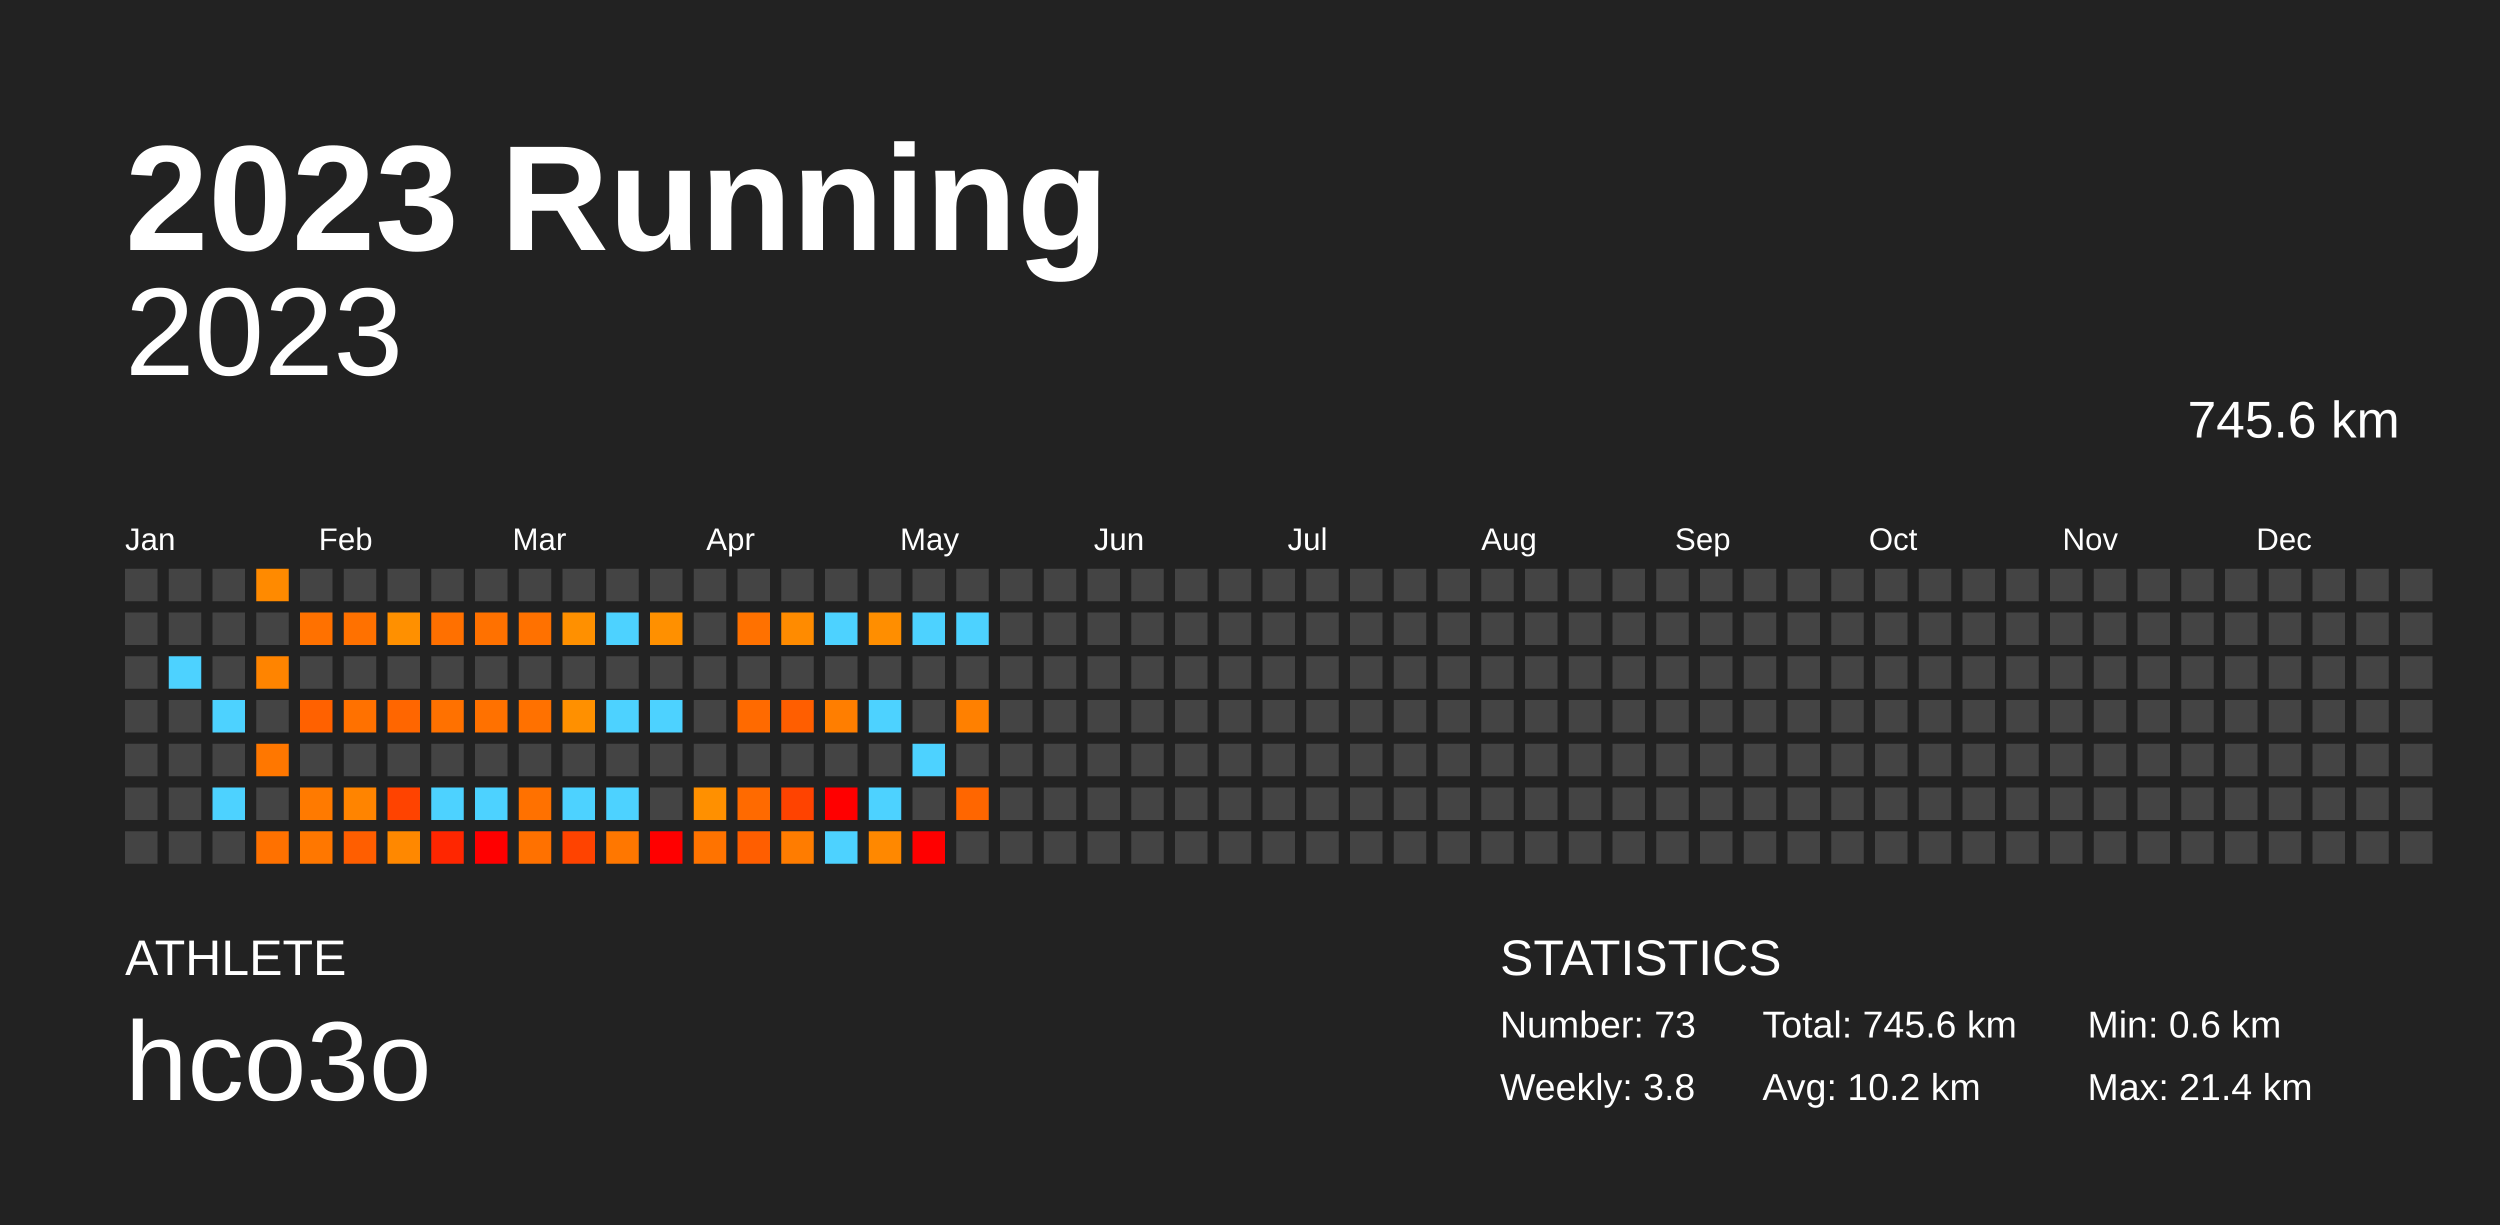
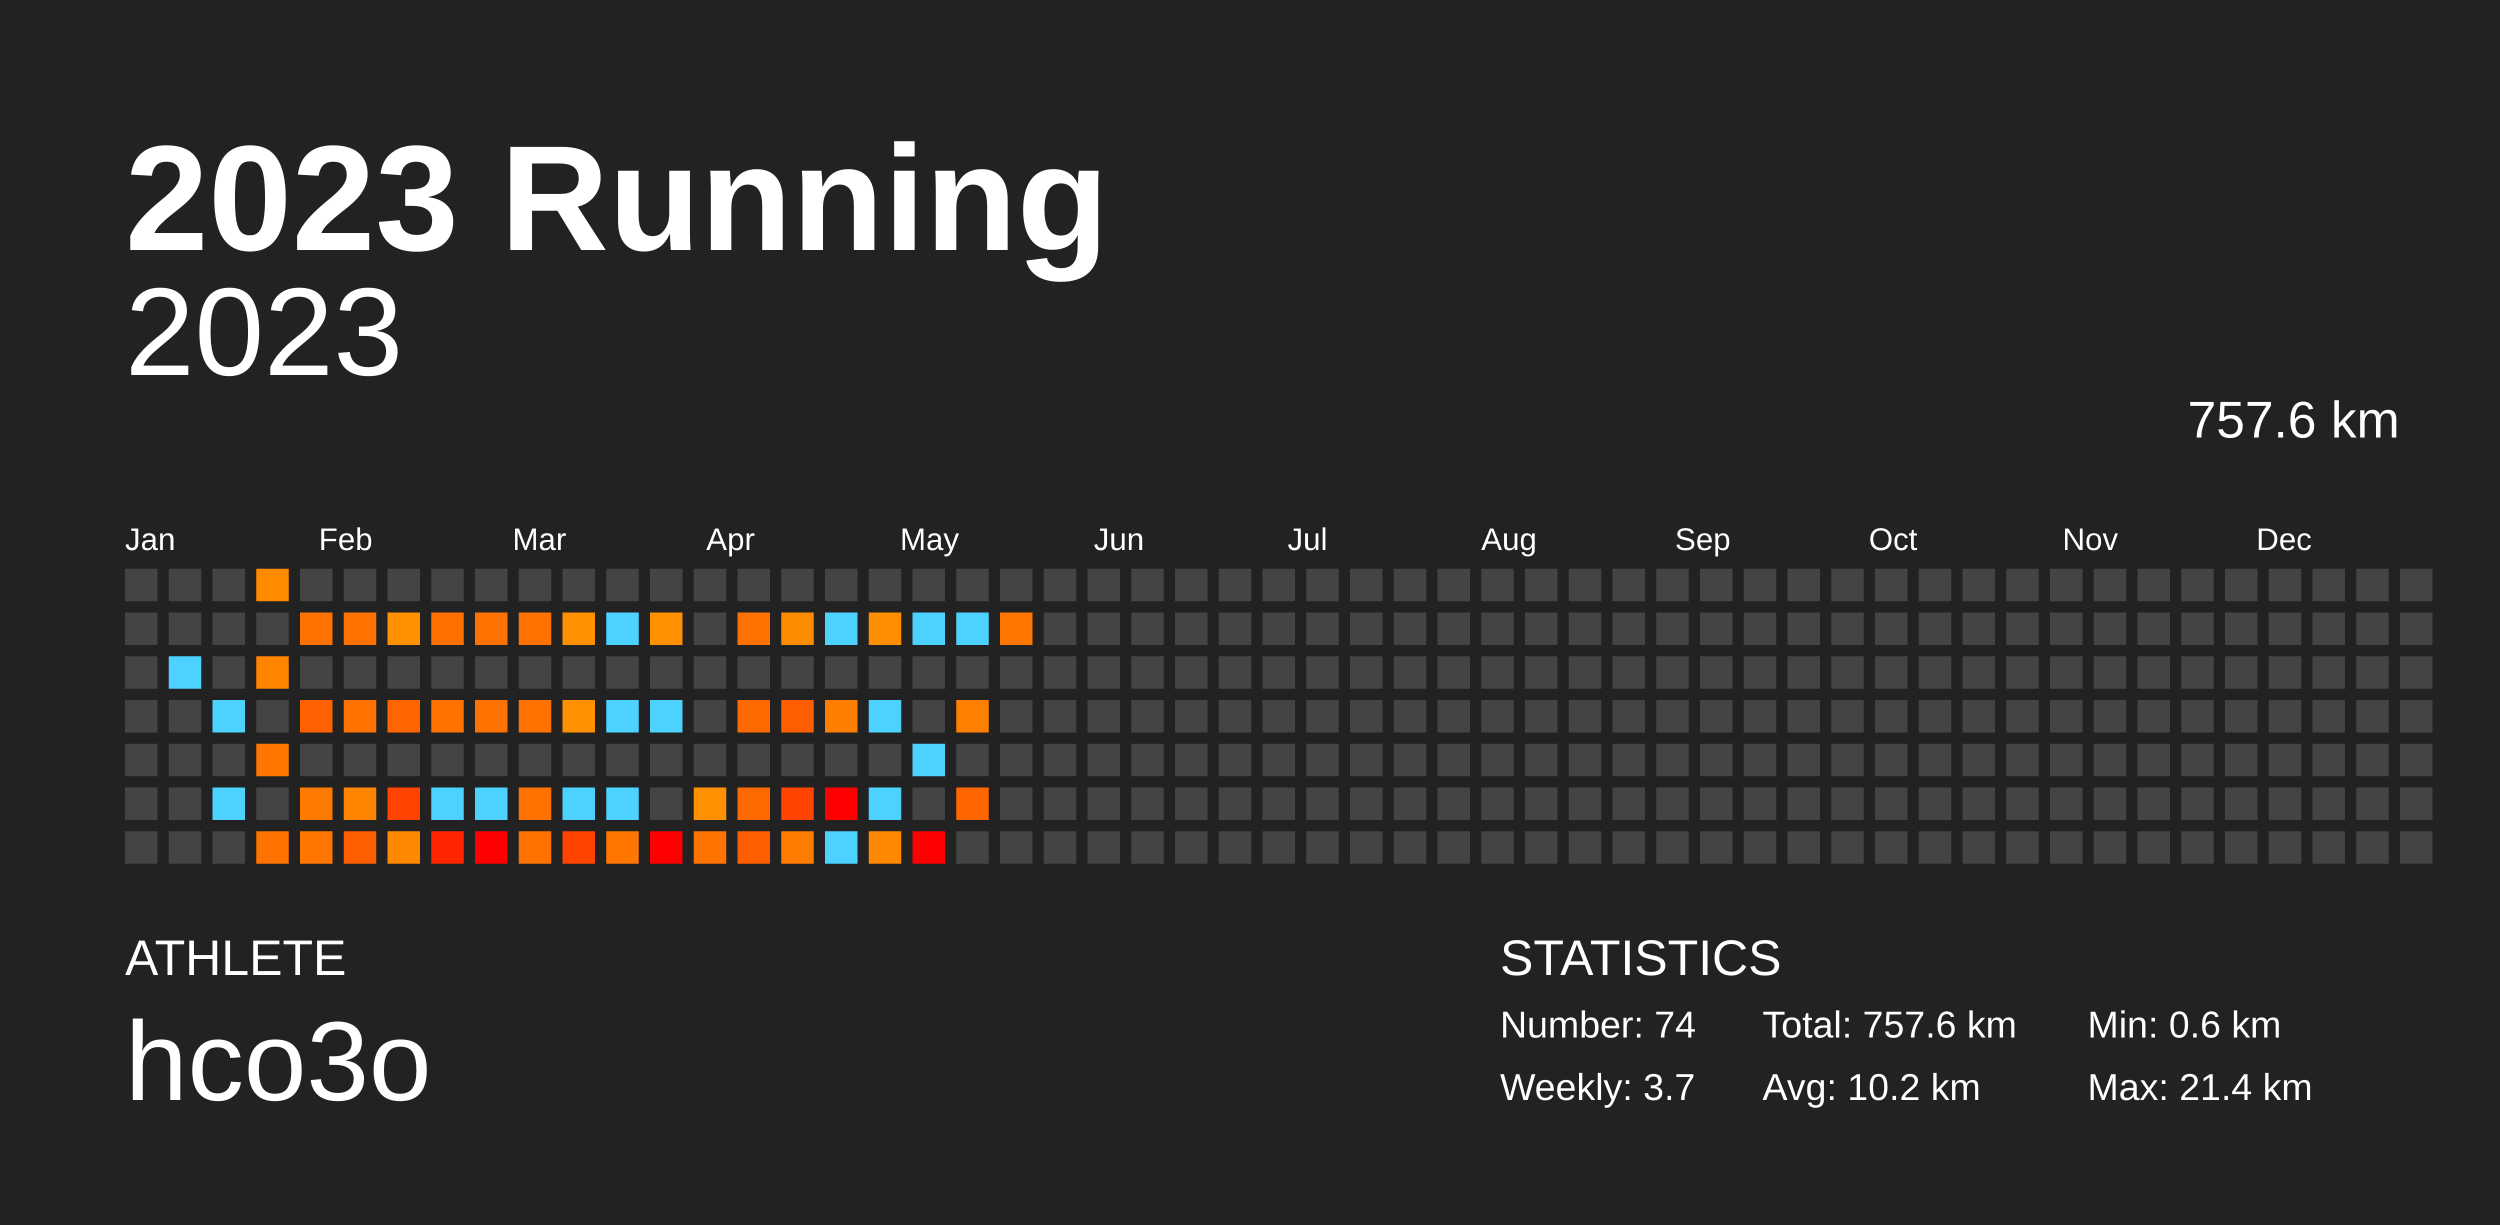
<svg xmlns="http://www.w3.org/2000/svg" baseProfile="full" height="98mm" version="1.1" viewBox="0,0,200,98" width="200mm">
  <defs />
  <rect fill="#222222" height="98" width="200" x="0" y="0" />
  <text fill="#FFFFFF" style="font-size:12px; font-family:Arial; font-weight:bold;" x="10" y="20">2023 Running</text>
  <text fill="#FFFFFF" style="font-size:4px; font-family:Arial" x="10" y="78">ATHLETE</text>
  <text fill="#FFFFFF" style="font-size:9px; font-family:Arial" x="10" y="88">hco3o</text>
  <text fill="#FFFFFF" style="font-size:4px; font-family:Arial" x="120" y="78">STATISTICS</text>
-   <text fill="#FFFFFF" style="font-size:3px; font-family:Arial" x="120" y="83">Number: 73</text>
-   <text fill="#FFFFFF" style="font-size:3px; font-family:Arial" x="120" y="88">Weekly: 3.8</text>
-   <text fill="#FFFFFF" style="font-size:3px; font-family:Arial" x="141" y="83">Total: 745.6 km</text>
+   <text fill="#FFFFFF" style="font-size:3px; font-family:Arial" x="120" y="83">Number: 74</text>
+   <text fill="#FFFFFF" style="font-size:3px; font-family:Arial" x="120" y="88">Weekly: 3.7</text>
+   <text fill="#FFFFFF" style="font-size:3px; font-family:Arial" x="141" y="83">Total: 757.6 km</text>
  <text fill="#FFFFFF" style="font-size:3px; font-family:Arial" x="141" y="88">Avg: 10.2 km</text>
  <text fill="#FFFFFF" style="font-size:3px; font-family:Arial" x="167" y="83">Min: 0.6 km</text>
  <text fill="#FFFFFF" style="font-size:3px; font-family:Arial" x="167" y="88">Max: 21.4 km</text>
  <text alignment-baseline="hanging" fill="#FFFFFF" style="font-size:10.0px; font-family:Arial;" x="10" y="30">2023</text>
-   <text alignment-baseline="hanging" fill="#FFFFFF" style="font-size:4.125px; font-family:Arial;" x="175" y="35">745.6 km</text>
+   <text alignment-baseline="hanging" fill="#FFFFFF" style="font-size:4.125px; font-family:Arial;" x="175" y="35">757.6 km</text>
  <text fill="#FFFFFF" style="font-size:2.5px; font-family:Arial" x="10.0" y="44">Jan</text>
  <text fill="#FFFFFF" style="font-size:2.5px; font-family:Arial" x="25.5" y="44">Feb</text>
  <text fill="#FFFFFF" style="font-size:2.5px; font-family:Arial" x="41.0" y="44">Mar</text>
  <text fill="#FFFFFF" style="font-size:2.5px; font-family:Arial" x="56.5" y="44">Apr</text>
  <text fill="#FFFFFF" style="font-size:2.5px; font-family:Arial" x="72.0" y="44">May</text>
  <text fill="#FFFFFF" style="font-size:2.5px; font-family:Arial" x="87.5" y="44">Jun</text>
  <text fill="#FFFFFF" style="font-size:2.5px; font-family:Arial" x="103.0" y="44">Jul</text>
  <text fill="#FFFFFF" style="font-size:2.5px; font-family:Arial" x="118.5" y="44">Aug</text>
  <text fill="#FFFFFF" style="font-size:2.5px; font-family:Arial" x="134.0" y="44">Sep</text>
  <text fill="#FFFFFF" style="font-size:2.5px; font-family:Arial" x="149.5" y="44">Oct</text>
  <text fill="#FFFFFF" style="font-size:2.5px; font-family:Arial" x="165.0" y="44">Nov</text>
  <text fill="#FFFFFF" style="font-size:2.5px; font-family:Arial" x="180.5" y="44">Dec</text>
  <rect fill="#444444" height="2.6" width="2.6" x="10.0" y="45.5" />
  <rect fill="#444444" height="2.6" width="2.6" x="10.0" y="49.0" />
  <rect fill="#444444" height="2.6" width="2.6" x="10.0" y="52.5" />
  <rect fill="#444444" height="2.6" width="2.6" x="10.0" y="56.0" />
  <rect fill="#444444" height="2.6" width="2.6" x="10.0" y="59.5" />
  <rect fill="#444444" height="2.6" width="2.6" x="10.0" y="63.0" />
  <rect fill="#444444" height="2.6" width="2.6" x="10.0" y="66.5" />
  <rect fill="#444444" height="2.6" width="2.6" x="13.5" y="45.5" />
  <rect fill="#444444" height="2.6" width="2.6" x="13.5" y="49.0" />
  <rect fill="#4dd2ff" height="2.6" width="2.6" x="13.5" y="52.5" />
  <rect fill="#444444" height="2.6" width="2.6" x="13.5" y="56.0" />
  <rect fill="#444444" height="2.6" width="2.6" x="13.5" y="59.5" />
  <rect fill="#444444" height="2.6" width="2.6" x="13.5" y="63.0" />
  <rect fill="#444444" height="2.6" width="2.6" x="13.5" y="66.5" />
  <rect fill="#444444" height="2.6" width="2.6" x="17.0" y="45.5" />
  <rect fill="#444444" height="2.6" width="2.6" x="17.0" y="49.0" />
  <rect fill="#444444" height="2.6" width="2.6" x="17.0" y="52.5" />
  <rect fill="#4dd2ff" height="2.6" width="2.6" x="17.0" y="56.0" />
  <rect fill="#444444" height="2.6" width="2.6" x="17.0" y="59.5" />
  <rect fill="#4dd2ff" height="2.6" width="2.6" x="17.0" y="63.0" />
  <rect fill="#444444" height="2.6" width="2.6" x="17.0" y="66.5" />
  <rect fill="#ff8a00" height="2.6" width="2.6" x="20.5" y="45.5" />
  <rect fill="#444444" height="2.6" width="2.6" x="20.5" y="49.0" />
  <rect fill="#ff8400" height="2.6" width="2.6" x="20.5" y="52.5" />
  <rect fill="#444444" height="2.6" width="2.6" x="20.5" y="56.0" />
  <rect fill="#ff7700" height="2.6" width="2.6" x="20.5" y="59.5" />
  <rect fill="#444444" height="2.6" width="2.6" x="20.5" y="63.0" />
  <rect fill="#ff7100" height="2.6" width="2.6" x="20.5" y="66.5" />
  <rect fill="#444444" height="2.6" width="2.6" x="24.0" y="45.5" />
  <rect fill="#ff7100" height="2.6" width="2.6" x="24.0" y="49.0" />
  <rect fill="#444444" height="2.6" width="2.6" x="24.0" y="52.5" />
  <rect fill="#ff6100" height="2.6" width="2.6" x="24.0" y="56.0" />
  <rect fill="#444444" height="2.6" width="2.6" x="24.0" y="59.5" />
  <rect fill="#ff7a00" height="2.6" width="2.6" x="24.0" y="63.0" />
  <rect fill="#ff7700" height="2.6" width="2.6" x="24.0" y="66.5" />
  <rect fill="#444444" height="2.6" width="2.6" x="27.5" y="45.5" />
  <rect fill="#ff7100" height="2.6" width="2.6" x="27.5" y="49.0" />
  <rect fill="#444444" height="2.6" width="2.6" x="27.5" y="52.5" />
  <rect fill="#ff7100" height="2.6" width="2.6" x="27.5" y="56.0" />
  <rect fill="#444444" height="2.6" width="2.6" x="27.5" y="59.5" />
  <rect fill="#ff8400" height="2.6" width="2.6" x="27.5" y="63.0" />
  <rect fill="#ff5e00" height="2.6" width="2.6" x="27.5" y="66.5" />
  <rect fill="#444444" height="2.6" width="2.6" x="31.0" y="45.5" />
  <rect fill="#ff9000" height="2.6" width="2.6" x="31.0" y="49.0" />
  <rect fill="#444444" height="2.6" width="2.6" x="31.0" y="52.5" />
  <rect fill="#ff6600" height="2.6" width="2.6" x="31.0" y="56.0" />
  <rect fill="#444444" height="2.6" width="2.6" x="31.0" y="59.5" />
  <rect fill="#ff4300" height="2.6" width="2.6" x="31.0" y="63.0" />
  <rect fill="#ff8800" height="2.6" width="2.6" x="31.0" y="66.5" />
  <rect fill="#444444" height="2.6" width="2.6" x="34.5" y="45.5" />
  <rect fill="#ff7000" height="2.6" width="2.6" x="34.5" y="49.0" />
  <rect fill="#444444" height="2.6" width="2.6" x="34.5" y="52.5" />
  <rect fill="#ff7100" height="2.6" width="2.6" x="34.5" y="56.0" />
  <rect fill="#444444" height="2.6" width="2.6" x="34.5" y="59.5" />
  <rect fill="#4dd2ff" height="2.6" width="2.6" x="34.5" y="63.0" />
  <rect fill="#ff2600" height="2.6" width="2.6" x="34.5" y="66.5" />
  <rect fill="#444444" height="2.6" width="2.6" x="38.0" y="45.5" />
  <rect fill="#ff7100" height="2.6" width="2.6" x="38.0" y="49.0" />
  <rect fill="#444444" height="2.6" width="2.6" x="38.0" y="52.5" />
  <rect fill="#ff7100" height="2.6" width="2.6" x="38.0" y="56.0" />
  <rect fill="#444444" height="2.6" width="2.6" x="38.0" y="59.5" />
  <rect fill="#4dd2ff" height="2.6" width="2.6" x="38.0" y="63.0" />
  <rect fill="red" height="2.6" width="2.6" x="38.0" y="66.5" />
  <rect fill="#444444" height="2.6" width="2.6" x="41.5" y="45.5" />
  <rect fill="#ff7100" height="2.6" width="2.6" x="41.5" y="49.0" />
  <rect fill="#444444" height="2.6" width="2.6" x="41.5" y="52.5" />
  <rect fill="#ff7100" height="2.6" width="2.6" x="41.5" y="56.0" />
  <rect fill="#444444" height="2.6" width="2.6" x="41.5" y="59.5" />
  <rect fill="#ff7100" height="2.6" width="2.6" x="41.5" y="63.0" />
  <rect fill="#ff7100" height="2.6" width="2.6" x="41.5" y="66.5" />
  <rect fill="#444444" height="2.6" width="2.6" x="45.0" y="45.5" />
  <rect fill="#ff9000" height="2.6" width="2.6" x="45.0" y="49.0" />
  <rect fill="#444444" height="2.6" width="2.6" x="45.0" y="52.5" />
  <rect fill="#ff9000" height="2.6" width="2.6" x="45.0" y="56.0" />
  <rect fill="#444444" height="2.6" width="2.6" x="45.0" y="59.5" />
  <rect fill="#4dd2ff" height="2.6" width="2.6" x="45.0" y="63.0" />
  <rect fill="#ff4300" height="2.6" width="2.6" x="45.0" y="66.5" />
  <rect fill="#444444" height="2.6" width="2.6" x="48.5" y="45.5" />
  <rect fill="#4dd2ff" height="2.6" width="2.6" x="48.5" y="49.0" />
  <rect fill="#444444" height="2.6" width="2.6" x="48.5" y="52.5" />
  <rect fill="#4dd2ff" height="2.6" width="2.6" x="48.5" y="56.0" />
  <rect fill="#444444" height="2.6" width="2.6" x="48.5" y="59.5" />
  <rect fill="#4dd2ff" height="2.6" width="2.6" x="48.5" y="63.0" />
  <rect fill="#ff7700" height="2.6" width="2.6" x="48.5" y="66.5" />
  <rect fill="#444444" height="2.6" width="2.6" x="52.0" y="45.5" />
  <rect fill="#ff9000" height="2.6" width="2.6" x="52.0" y="49.0" />
  <rect fill="#444444" height="2.6" width="2.6" x="52.0" y="52.5" />
  <rect fill="#4dd2ff" height="2.6" width="2.6" x="52.0" y="56.0" />
  <rect fill="#444444" height="2.6" width="2.6" x="52.0" y="59.5" />
  <rect fill="#444444" height="2.6" width="2.6" x="52.0" y="63.0" />
  <rect fill="red" height="2.6" width="2.6" x="52.0" y="66.5" />
  <rect fill="#444444" height="2.6" width="2.6" x="55.5" y="45.5" />
  <rect fill="#444444" height="2.6" width="2.6" x="55.5" y="49.0" />
  <rect fill="#444444" height="2.6" width="2.6" x="55.5" y="52.5" />
  <rect fill="#444444" height="2.6" width="2.6" x="55.5" y="56.0" />
  <rect fill="#444444" height="2.6" width="2.6" x="55.5" y="59.5" />
  <rect fill="#ff9000" height="2.6" width="2.6" x="55.5" y="63.0" />
  <rect fill="#ff7300" height="2.6" width="2.6" x="55.5" y="66.5" />
  <rect fill="#444444" height="2.6" width="2.6" x="59.0" y="45.5" />
  <rect fill="#ff7100" height="2.6" width="2.6" x="59.0" y="49.0" />
  <rect fill="#444444" height="2.6" width="2.6" x="59.0" y="52.5" />
  <rect fill="#ff6a00" height="2.6" width="2.6" x="59.0" y="56.0" />
  <rect fill="#444444" height="2.6" width="2.6" x="59.0" y="59.5" />
  <rect fill="#ff6a00" height="2.6" width="2.6" x="59.0" y="63.0" />
  <rect fill="#ff5e00" height="2.6" width="2.6" x="59.0" y="66.5" />
  <rect fill="#444444" height="2.6" width="2.6" x="62.5" y="45.5" />
  <rect fill="#ff8b00" height="2.6" width="2.6" x="62.5" y="49.0" />
  <rect fill="#444444" height="2.6" width="2.6" x="62.5" y="52.5" />
  <rect fill="#ff5e00" height="2.6" width="2.6" x="62.5" y="56.0" />
  <rect fill="#444444" height="2.6" width="2.6" x="62.5" y="59.5" />
  <rect fill="#ff4300" height="2.6" width="2.6" x="62.5" y="63.0" />
  <rect fill="#ff7c00" height="2.6" width="2.6" x="62.5" y="66.5" />
  <rect fill="#444444" height="2.6" width="2.6" x="66.0" y="45.5" />
  <rect fill="#4dd2ff" height="2.6" width="2.6" x="66.0" y="49.0" />
  <rect fill="#444444" height="2.6" width="2.6" x="66.0" y="52.5" />
  <rect fill="#ff7e00" height="2.6" width="2.6" x="66.0" y="56.0" />
  <rect fill="#444444" height="2.6" width="2.6" x="66.0" y="59.5" />
  <rect fill="red" height="2.6" width="2.6" x="66.0" y="63.0" />
  <rect fill="#4dd2ff" height="2.6" width="2.6" x="66.0" y="66.5" />
  <rect fill="#444444" height="2.6" width="2.6" x="69.5" y="45.5" />
  <rect fill="#ff8e00" height="2.6" width="2.6" x="69.5" y="49.0" />
  <rect fill="#444444" height="2.6" width="2.6" x="69.5" y="52.5" />
  <rect fill="#4dd2ff" height="2.6" width="2.6" x="69.5" y="56.0" />
  <rect fill="#444444" height="2.6" width="2.6" x="69.5" y="59.5" />
  <rect fill="#4dd2ff" height="2.6" width="2.6" x="69.5" y="63.0" />
  <rect fill="#ff8800" height="2.6" width="2.6" x="69.5" y="66.5" />
  <rect fill="#444444" height="2.6" width="2.6" x="73.0" y="45.5" />
  <rect fill="#4dd2ff" height="2.6" width="2.6" x="73.0" y="49.0" />
  <rect fill="#444444" height="2.6" width="2.6" x="73.0" y="52.5" />
  <rect fill="#444444" height="2.6" width="2.6" x="73.0" y="56.0" />
  <rect fill="#4dd2ff" height="2.6" width="2.6" x="73.0" y="59.5" />
  <rect fill="#444444" height="2.6" width="2.6" x="73.0" y="63.0" />
  <rect fill="red" height="2.6" width="2.6" x="73.0" y="66.5" />
  <rect fill="#444444" height="2.6" width="2.6" x="76.5" y="45.5" />
  <rect fill="#4dd2ff" height="2.6" width="2.6" x="76.5" y="49.0" />
  <rect fill="#444444" height="2.6" width="2.6" x="76.5" y="52.5" />
  <rect fill="#ff8000" height="2.6" width="2.6" x="76.5" y="56.0" />
  <rect fill="#444444" height="2.6" width="2.6" x="76.5" y="59.5" />
  <rect fill="#ff6600" height="2.6" width="2.6" x="76.5" y="63.0" />
  <rect fill="#444444" height="2.6" width="2.6" x="76.5" y="66.5" />
  <rect fill="#444444" height="2.6" width="2.6" x="80.0" y="45.5" />
-   <rect fill="#444444" height="2.6" width="2.6" x="80.0" y="49.0" />
+   <rect fill="#ff7700" height="2.6" width="2.6" x="80.0" y="49.0" />
  <rect fill="#444444" height="2.6" width="2.6" x="80.0" y="52.5" />
  <rect fill="#444444" height="2.6" width="2.6" x="80.0" y="56.0" />
  <rect fill="#444444" height="2.6" width="2.6" x="80.0" y="59.5" />
  <rect fill="#444444" height="2.6" width="2.6" x="80.0" y="63.0" />
  <rect fill="#444444" height="2.6" width="2.6" x="80.0" y="66.5" />
  <rect fill="#444444" height="2.6" width="2.6" x="83.5" y="45.5" />
  <rect fill="#444444" height="2.6" width="2.6" x="83.5" y="49.0" />
  <rect fill="#444444" height="2.6" width="2.6" x="83.5" y="52.5" />
  <rect fill="#444444" height="2.6" width="2.6" x="83.5" y="56.0" />
  <rect fill="#444444" height="2.6" width="2.6" x="83.5" y="59.5" />
  <rect fill="#444444" height="2.6" width="2.6" x="83.5" y="63.0" />
  <rect fill="#444444" height="2.6" width="2.6" x="83.5" y="66.5" />
  <rect fill="#444444" height="2.6" width="2.6" x="87.0" y="45.5" />
  <rect fill="#444444" height="2.6" width="2.6" x="87.0" y="49.0" />
  <rect fill="#444444" height="2.6" width="2.6" x="87.0" y="52.5" />
  <rect fill="#444444" height="2.6" width="2.6" x="87.0" y="56.0" />
  <rect fill="#444444" height="2.6" width="2.6" x="87.0" y="59.5" />
  <rect fill="#444444" height="2.6" width="2.6" x="87.0" y="63.0" />
  <rect fill="#444444" height="2.6" width="2.6" x="87.0" y="66.5" />
  <rect fill="#444444" height="2.6" width="2.6" x="90.5" y="45.5" />
  <rect fill="#444444" height="2.6" width="2.6" x="90.5" y="49.0" />
  <rect fill="#444444" height="2.6" width="2.6" x="90.5" y="52.5" />
  <rect fill="#444444" height="2.6" width="2.6" x="90.5" y="56.0" />
  <rect fill="#444444" height="2.6" width="2.6" x="90.5" y="59.5" />
  <rect fill="#444444" height="2.6" width="2.6" x="90.5" y="63.0" />
  <rect fill="#444444" height="2.6" width="2.6" x="90.5" y="66.5" />
  <rect fill="#444444" height="2.6" width="2.6" x="94.0" y="45.5" />
  <rect fill="#444444" height="2.6" width="2.6" x="94.0" y="49.0" />
  <rect fill="#444444" height="2.6" width="2.6" x="94.0" y="52.5" />
  <rect fill="#444444" height="2.6" width="2.6" x="94.0" y="56.0" />
  <rect fill="#444444" height="2.6" width="2.6" x="94.0" y="59.5" />
  <rect fill="#444444" height="2.6" width="2.6" x="94.0" y="63.0" />
  <rect fill="#444444" height="2.6" width="2.6" x="94.0" y="66.5" />
  <rect fill="#444444" height="2.6" width="2.6" x="97.5" y="45.5" />
  <rect fill="#444444" height="2.6" width="2.6" x="97.5" y="49.0" />
  <rect fill="#444444" height="2.6" width="2.6" x="97.5" y="52.5" />
  <rect fill="#444444" height="2.6" width="2.6" x="97.5" y="56.0" />
  <rect fill="#444444" height="2.6" width="2.6" x="97.5" y="59.5" />
  <rect fill="#444444" height="2.6" width="2.6" x="97.5" y="63.0" />
  <rect fill="#444444" height="2.6" width="2.6" x="97.5" y="66.5" />
  <rect fill="#444444" height="2.6" width="2.6" x="101.0" y="45.5" />
  <rect fill="#444444" height="2.6" width="2.6" x="101.0" y="49.0" />
  <rect fill="#444444" height="2.6" width="2.6" x="101.0" y="52.5" />
  <rect fill="#444444" height="2.6" width="2.6" x="101.0" y="56.0" />
  <rect fill="#444444" height="2.6" width="2.6" x="101.0" y="59.5" />
  <rect fill="#444444" height="2.6" width="2.6" x="101.0" y="63.0" />
  <rect fill="#444444" height="2.6" width="2.6" x="101.0" y="66.5" />
  <rect fill="#444444" height="2.6" width="2.6" x="104.5" y="45.5" />
  <rect fill="#444444" height="2.6" width="2.6" x="104.5" y="49.0" />
  <rect fill="#444444" height="2.6" width="2.6" x="104.5" y="52.5" />
  <rect fill="#444444" height="2.6" width="2.6" x="104.5" y="56.0" />
  <rect fill="#444444" height="2.6" width="2.6" x="104.5" y="59.5" />
  <rect fill="#444444" height="2.6" width="2.6" x="104.5" y="63.0" />
  <rect fill="#444444" height="2.6" width="2.6" x="104.5" y="66.5" />
  <rect fill="#444444" height="2.6" width="2.6" x="108.0" y="45.5" />
  <rect fill="#444444" height="2.6" width="2.6" x="108.0" y="49.0" />
  <rect fill="#444444" height="2.6" width="2.6" x="108.0" y="52.5" />
  <rect fill="#444444" height="2.6" width="2.6" x="108.0" y="56.0" />
  <rect fill="#444444" height="2.6" width="2.6" x="108.0" y="59.5" />
  <rect fill="#444444" height="2.6" width="2.6" x="108.0" y="63.0" />
  <rect fill="#444444" height="2.6" width="2.6" x="108.0" y="66.5" />
  <rect fill="#444444" height="2.6" width="2.6" x="111.5" y="45.5" />
  <rect fill="#444444" height="2.6" width="2.6" x="111.5" y="49.0" />
  <rect fill="#444444" height="2.6" width="2.6" x="111.5" y="52.5" />
  <rect fill="#444444" height="2.6" width="2.6" x="111.5" y="56.0" />
  <rect fill="#444444" height="2.6" width="2.6" x="111.5" y="59.5" />
  <rect fill="#444444" height="2.6" width="2.6" x="111.5" y="63.0" />
  <rect fill="#444444" height="2.6" width="2.6" x="111.5" y="66.5" />
  <rect fill="#444444" height="2.6" width="2.6" x="115.0" y="45.5" />
  <rect fill="#444444" height="2.6" width="2.6" x="115.0" y="49.0" />
  <rect fill="#444444" height="2.6" width="2.6" x="115.0" y="52.5" />
  <rect fill="#444444" height="2.6" width="2.6" x="115.0" y="56.0" />
  <rect fill="#444444" height="2.6" width="2.6" x="115.0" y="59.5" />
  <rect fill="#444444" height="2.6" width="2.6" x="115.0" y="63.0" />
  <rect fill="#444444" height="2.6" width="2.6" x="115.0" y="66.5" />
  <rect fill="#444444" height="2.6" width="2.6" x="118.5" y="45.5" />
  <rect fill="#444444" height="2.6" width="2.6" x="118.5" y="49.0" />
  <rect fill="#444444" height="2.6" width="2.6" x="118.5" y="52.5" />
  <rect fill="#444444" height="2.6" width="2.6" x="118.5" y="56.0" />
  <rect fill="#444444" height="2.6" width="2.6" x="118.5" y="59.5" />
  <rect fill="#444444" height="2.6" width="2.6" x="118.5" y="63.0" />
  <rect fill="#444444" height="2.6" width="2.6" x="118.5" y="66.5" />
  <rect fill="#444444" height="2.6" width="2.6" x="122.0" y="45.5" />
  <rect fill="#444444" height="2.6" width="2.6" x="122.0" y="49.0" />
  <rect fill="#444444" height="2.6" width="2.6" x="122.0" y="52.5" />
  <rect fill="#444444" height="2.6" width="2.6" x="122.0" y="56.0" />
  <rect fill="#444444" height="2.6" width="2.6" x="122.0" y="59.5" />
  <rect fill="#444444" height="2.6" width="2.6" x="122.0" y="63.0" />
  <rect fill="#444444" height="2.6" width="2.6" x="122.0" y="66.5" />
  <rect fill="#444444" height="2.6" width="2.6" x="125.5" y="45.5" />
  <rect fill="#444444" height="2.6" width="2.6" x="125.5" y="49.0" />
  <rect fill="#444444" height="2.6" width="2.6" x="125.5" y="52.5" />
  <rect fill="#444444" height="2.6" width="2.6" x="125.5" y="56.0" />
  <rect fill="#444444" height="2.6" width="2.6" x="125.5" y="59.5" />
  <rect fill="#444444" height="2.6" width="2.6" x="125.5" y="63.0" />
  <rect fill="#444444" height="2.6" width="2.6" x="125.5" y="66.5" />
  <rect fill="#444444" height="2.6" width="2.6" x="129.0" y="45.5" />
  <rect fill="#444444" height="2.6" width="2.6" x="129.0" y="49.0" />
  <rect fill="#444444" height="2.6" width="2.6" x="129.0" y="52.5" />
  <rect fill="#444444" height="2.6" width="2.6" x="129.0" y="56.0" />
  <rect fill="#444444" height="2.6" width="2.6" x="129.0" y="59.5" />
  <rect fill="#444444" height="2.6" width="2.6" x="129.0" y="63.0" />
  <rect fill="#444444" height="2.6" width="2.6" x="129.0" y="66.5" />
  <rect fill="#444444" height="2.6" width="2.6" x="132.5" y="45.5" />
  <rect fill="#444444" height="2.6" width="2.6" x="132.5" y="49.0" />
  <rect fill="#444444" height="2.6" width="2.6" x="132.5" y="52.5" />
  <rect fill="#444444" height="2.6" width="2.6" x="132.5" y="56.0" />
  <rect fill="#444444" height="2.6" width="2.6" x="132.5" y="59.5" />
  <rect fill="#444444" height="2.6" width="2.6" x="132.5" y="63.0" />
  <rect fill="#444444" height="2.6" width="2.6" x="132.5" y="66.5" />
  <rect fill="#444444" height="2.6" width="2.6" x="136.0" y="45.5" />
  <rect fill="#444444" height="2.6" width="2.6" x="136.0" y="49.0" />
  <rect fill="#444444" height="2.6" width="2.6" x="136.0" y="52.5" />
  <rect fill="#444444" height="2.6" width="2.6" x="136.0" y="56.0" />
  <rect fill="#444444" height="2.6" width="2.6" x="136.0" y="59.5" />
  <rect fill="#444444" height="2.6" width="2.6" x="136.0" y="63.0" />
  <rect fill="#444444" height="2.6" width="2.6" x="136.0" y="66.5" />
  <rect fill="#444444" height="2.6" width="2.6" x="139.5" y="45.5" />
  <rect fill="#444444" height="2.6" width="2.6" x="139.5" y="49.0" />
  <rect fill="#444444" height="2.6" width="2.6" x="139.5" y="52.5" />
  <rect fill="#444444" height="2.6" width="2.6" x="139.5" y="56.0" />
  <rect fill="#444444" height="2.6" width="2.6" x="139.5" y="59.5" />
  <rect fill="#444444" height="2.6" width="2.6" x="139.5" y="63.0" />
  <rect fill="#444444" height="2.6" width="2.6" x="139.5" y="66.5" />
  <rect fill="#444444" height="2.6" width="2.6" x="143.0" y="45.5" />
  <rect fill="#444444" height="2.6" width="2.6" x="143.0" y="49.0" />
  <rect fill="#444444" height="2.6" width="2.6" x="143.0" y="52.5" />
  <rect fill="#444444" height="2.6" width="2.6" x="143.0" y="56.0" />
  <rect fill="#444444" height="2.6" width="2.6" x="143.0" y="59.5" />
  <rect fill="#444444" height="2.6" width="2.6" x="143.0" y="63.0" />
  <rect fill="#444444" height="2.6" width="2.6" x="143.0" y="66.5" />
  <rect fill="#444444" height="2.6" width="2.6" x="146.5" y="45.5" />
  <rect fill="#444444" height="2.6" width="2.6" x="146.5" y="49.0" />
  <rect fill="#444444" height="2.6" width="2.6" x="146.5" y="52.5" />
  <rect fill="#444444" height="2.6" width="2.6" x="146.5" y="56.0" />
  <rect fill="#444444" height="2.6" width="2.6" x="146.5" y="59.5" />
  <rect fill="#444444" height="2.6" width="2.6" x="146.5" y="63.0" />
  <rect fill="#444444" height="2.6" width="2.6" x="146.5" y="66.5" />
  <rect fill="#444444" height="2.6" width="2.6" x="150.0" y="45.5" />
  <rect fill="#444444" height="2.6" width="2.6" x="150.0" y="49.0" />
  <rect fill="#444444" height="2.6" width="2.6" x="150.0" y="52.5" />
  <rect fill="#444444" height="2.6" width="2.6" x="150.0" y="56.0" />
  <rect fill="#444444" height="2.6" width="2.6" x="150.0" y="59.5" />
  <rect fill="#444444" height="2.6" width="2.6" x="150.0" y="63.0" />
  <rect fill="#444444" height="2.6" width="2.6" x="150.0" y="66.5" />
  <rect fill="#444444" height="2.6" width="2.6" x="153.5" y="45.5" />
  <rect fill="#444444" height="2.6" width="2.6" x="153.5" y="49.0" />
  <rect fill="#444444" height="2.6" width="2.6" x="153.5" y="52.5" />
  <rect fill="#444444" height="2.6" width="2.6" x="153.5" y="56.0" />
  <rect fill="#444444" height="2.6" width="2.6" x="153.5" y="59.5" />
  <rect fill="#444444" height="2.6" width="2.6" x="153.5" y="63.0" />
  <rect fill="#444444" height="2.6" width="2.6" x="153.5" y="66.5" />
  <rect fill="#444444" height="2.6" width="2.6" x="157.0" y="45.5" />
  <rect fill="#444444" height="2.6" width="2.6" x="157.0" y="49.0" />
  <rect fill="#444444" height="2.6" width="2.6" x="157.0" y="52.5" />
  <rect fill="#444444" height="2.6" width="2.6" x="157.0" y="56.0" />
  <rect fill="#444444" height="2.6" width="2.6" x="157.0" y="59.5" />
  <rect fill="#444444" height="2.6" width="2.6" x="157.0" y="63.0" />
  <rect fill="#444444" height="2.6" width="2.6" x="157.0" y="66.5" />
  <rect fill="#444444" height="2.6" width="2.6" x="160.5" y="45.5" />
  <rect fill="#444444" height="2.6" width="2.6" x="160.5" y="49.0" />
  <rect fill="#444444" height="2.6" width="2.6" x="160.5" y="52.5" />
  <rect fill="#444444" height="2.6" width="2.6" x="160.5" y="56.0" />
  <rect fill="#444444" height="2.6" width="2.6" x="160.5" y="59.5" />
  <rect fill="#444444" height="2.6" width="2.6" x="160.5" y="63.0" />
  <rect fill="#444444" height="2.6" width="2.6" x="160.5" y="66.5" />
  <rect fill="#444444" height="2.6" width="2.6" x="164.0" y="45.5" />
  <rect fill="#444444" height="2.6" width="2.6" x="164.0" y="49.0" />
  <rect fill="#444444" height="2.6" width="2.6" x="164.0" y="52.5" />
  <rect fill="#444444" height="2.6" width="2.6" x="164.0" y="56.0" />
  <rect fill="#444444" height="2.6" width="2.6" x="164.0" y="59.5" />
  <rect fill="#444444" height="2.6" width="2.6" x="164.0" y="63.0" />
  <rect fill="#444444" height="2.6" width="2.6" x="164.0" y="66.5" />
  <rect fill="#444444" height="2.6" width="2.6" x="167.5" y="45.5" />
  <rect fill="#444444" height="2.6" width="2.6" x="167.5" y="49.0" />
  <rect fill="#444444" height="2.6" width="2.6" x="167.5" y="52.5" />
  <rect fill="#444444" height="2.6" width="2.6" x="167.5" y="56.0" />
  <rect fill="#444444" height="2.6" width="2.6" x="167.5" y="59.5" />
  <rect fill="#444444" height="2.6" width="2.6" x="167.5" y="63.0" />
  <rect fill="#444444" height="2.6" width="2.6" x="167.5" y="66.5" />
  <rect fill="#444444" height="2.6" width="2.6" x="171.0" y="45.5" />
  <rect fill="#444444" height="2.6" width="2.6" x="171.0" y="49.0" />
  <rect fill="#444444" height="2.6" width="2.6" x="171.0" y="52.5" />
  <rect fill="#444444" height="2.6" width="2.6" x="171.0" y="56.0" />
  <rect fill="#444444" height="2.6" width="2.6" x="171.0" y="59.5" />
  <rect fill="#444444" height="2.6" width="2.6" x="171.0" y="63.0" />
  <rect fill="#444444" height="2.6" width="2.6" x="171.0" y="66.5" />
  <rect fill="#444444" height="2.6" width="2.6" x="174.5" y="45.5" />
  <rect fill="#444444" height="2.6" width="2.6" x="174.5" y="49.0" />
  <rect fill="#444444" height="2.6" width="2.6" x="174.5" y="52.5" />
  <rect fill="#444444" height="2.6" width="2.6" x="174.5" y="56.0" />
  <rect fill="#444444" height="2.6" width="2.6" x="174.5" y="59.5" />
  <rect fill="#444444" height="2.6" width="2.6" x="174.5" y="63.0" />
  <rect fill="#444444" height="2.6" width="2.6" x="174.5" y="66.5" />
  <rect fill="#444444" height="2.6" width="2.6" x="178.0" y="45.5" />
  <rect fill="#444444" height="2.6" width="2.6" x="178.0" y="49.0" />
  <rect fill="#444444" height="2.6" width="2.6" x="178.0" y="52.5" />
  <rect fill="#444444" height="2.6" width="2.6" x="178.0" y="56.0" />
  <rect fill="#444444" height="2.6" width="2.6" x="178.0" y="59.5" />
  <rect fill="#444444" height="2.6" width="2.6" x="178.0" y="63.0" />
  <rect fill="#444444" height="2.6" width="2.6" x="178.0" y="66.5" />
  <rect fill="#444444" height="2.6" width="2.6" x="181.5" y="45.5" />
  <rect fill="#444444" height="2.6" width="2.6" x="181.5" y="49.0" />
  <rect fill="#444444" height="2.6" width="2.6" x="181.5" y="52.5" />
  <rect fill="#444444" height="2.6" width="2.6" x="181.5" y="56.0" />
  <rect fill="#444444" height="2.6" width="2.6" x="181.5" y="59.5" />
  <rect fill="#444444" height="2.6" width="2.6" x="181.5" y="63.0" />
  <rect fill="#444444" height="2.6" width="2.6" x="181.5" y="66.5" />
  <rect fill="#444444" height="2.6" width="2.6" x="185.0" y="45.5" />
  <rect fill="#444444" height="2.6" width="2.6" x="185.0" y="49.0" />
  <rect fill="#444444" height="2.6" width="2.6" x="185.0" y="52.5" />
  <rect fill="#444444" height="2.6" width="2.6" x="185.0" y="56.0" />
  <rect fill="#444444" height="2.6" width="2.6" x="185.0" y="59.5" />
  <rect fill="#444444" height="2.6" width="2.6" x="185.0" y="63.0" />
  <rect fill="#444444" height="2.6" width="2.6" x="185.0" y="66.5" />
  <rect fill="#444444" height="2.6" width="2.6" x="188.5" y="45.5" />
  <rect fill="#444444" height="2.6" width="2.6" x="188.5" y="49.0" />
  <rect fill="#444444" height="2.6" width="2.6" x="188.5" y="52.5" />
  <rect fill="#444444" height="2.6" width="2.6" x="188.5" y="56.0" />
  <rect fill="#444444" height="2.6" width="2.6" x="188.5" y="59.5" />
  <rect fill="#444444" height="2.6" width="2.6" x="188.5" y="63.0" />
  <rect fill="#444444" height="2.6" width="2.6" x="188.5" y="66.5" />
  <rect fill="#444444" height="2.6" width="2.6" x="192.0" y="45.5" />
  <rect fill="#444444" height="2.6" width="2.6" x="192.0" y="49.0" />
  <rect fill="#444444" height="2.6" width="2.6" x="192.0" y="52.5" />
  <rect fill="#444444" height="2.6" width="2.6" x="192.0" y="56.0" />
  <rect fill="#444444" height="2.6" width="2.6" x="192.0" y="59.5" />
  <rect fill="#444444" height="2.6" width="2.6" x="192.0" y="63.0" />
  <rect fill="#444444" height="2.6" width="2.6" x="192.0" y="66.5" />
</svg>
